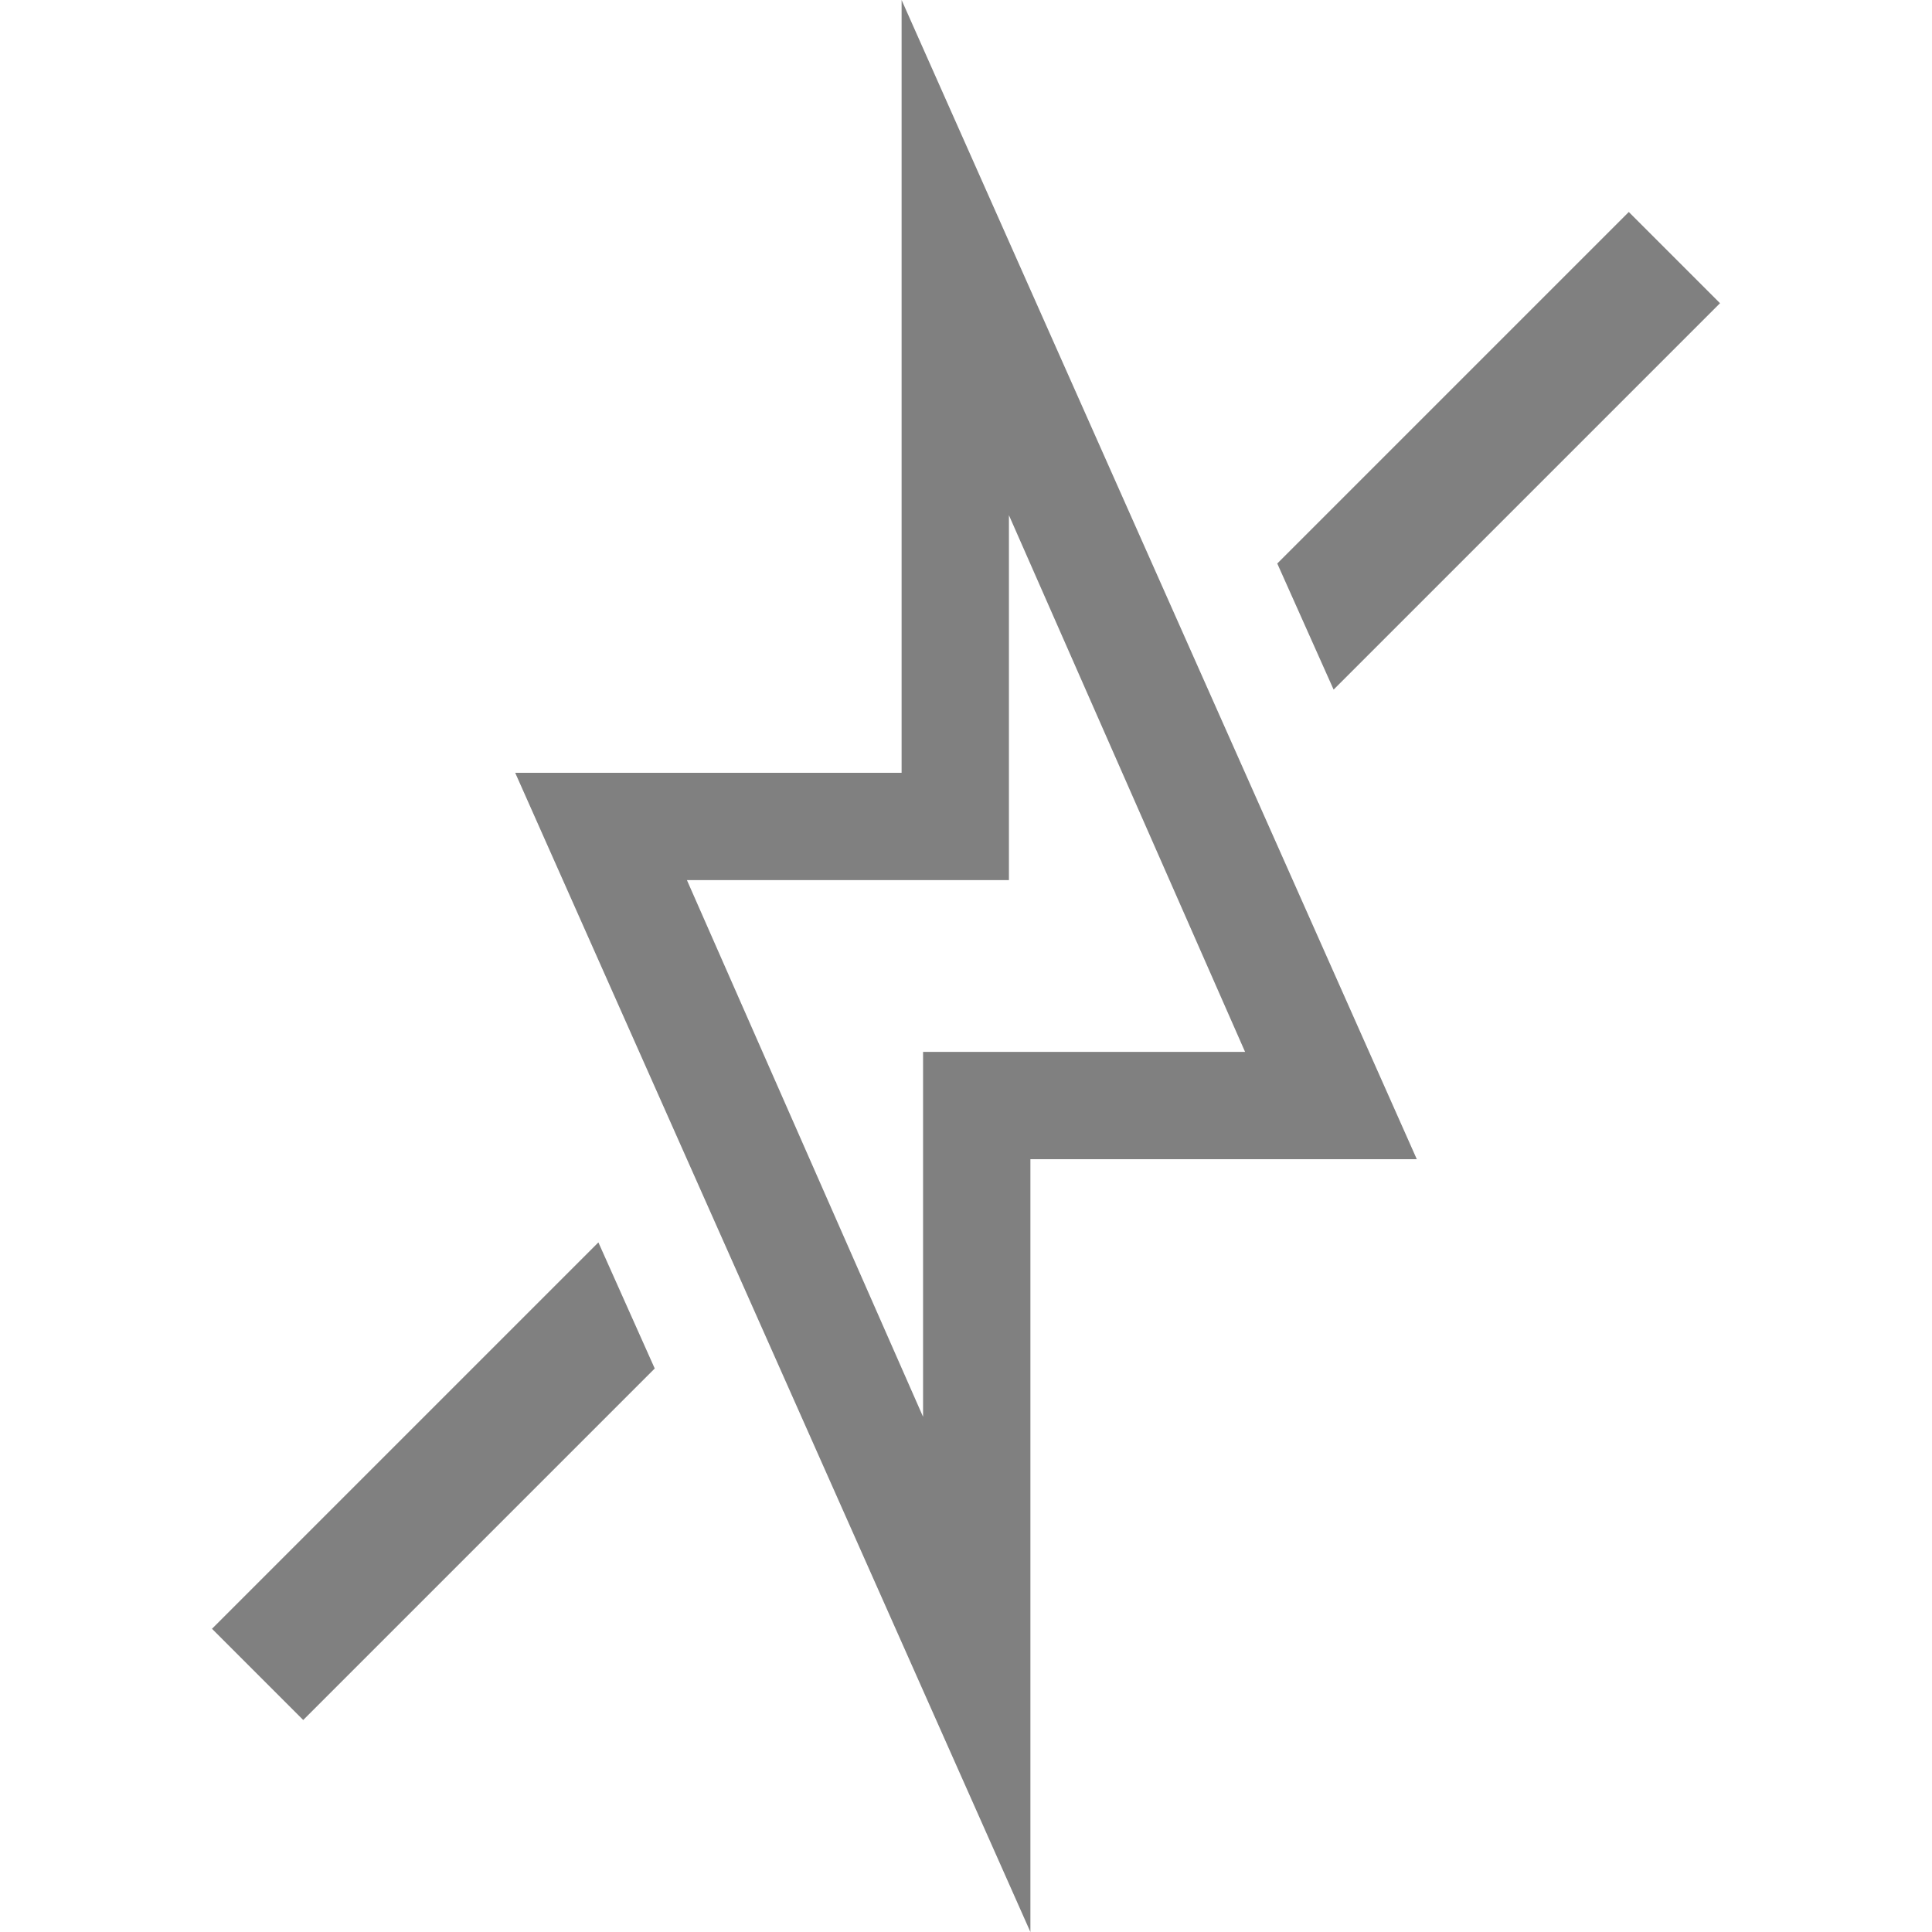
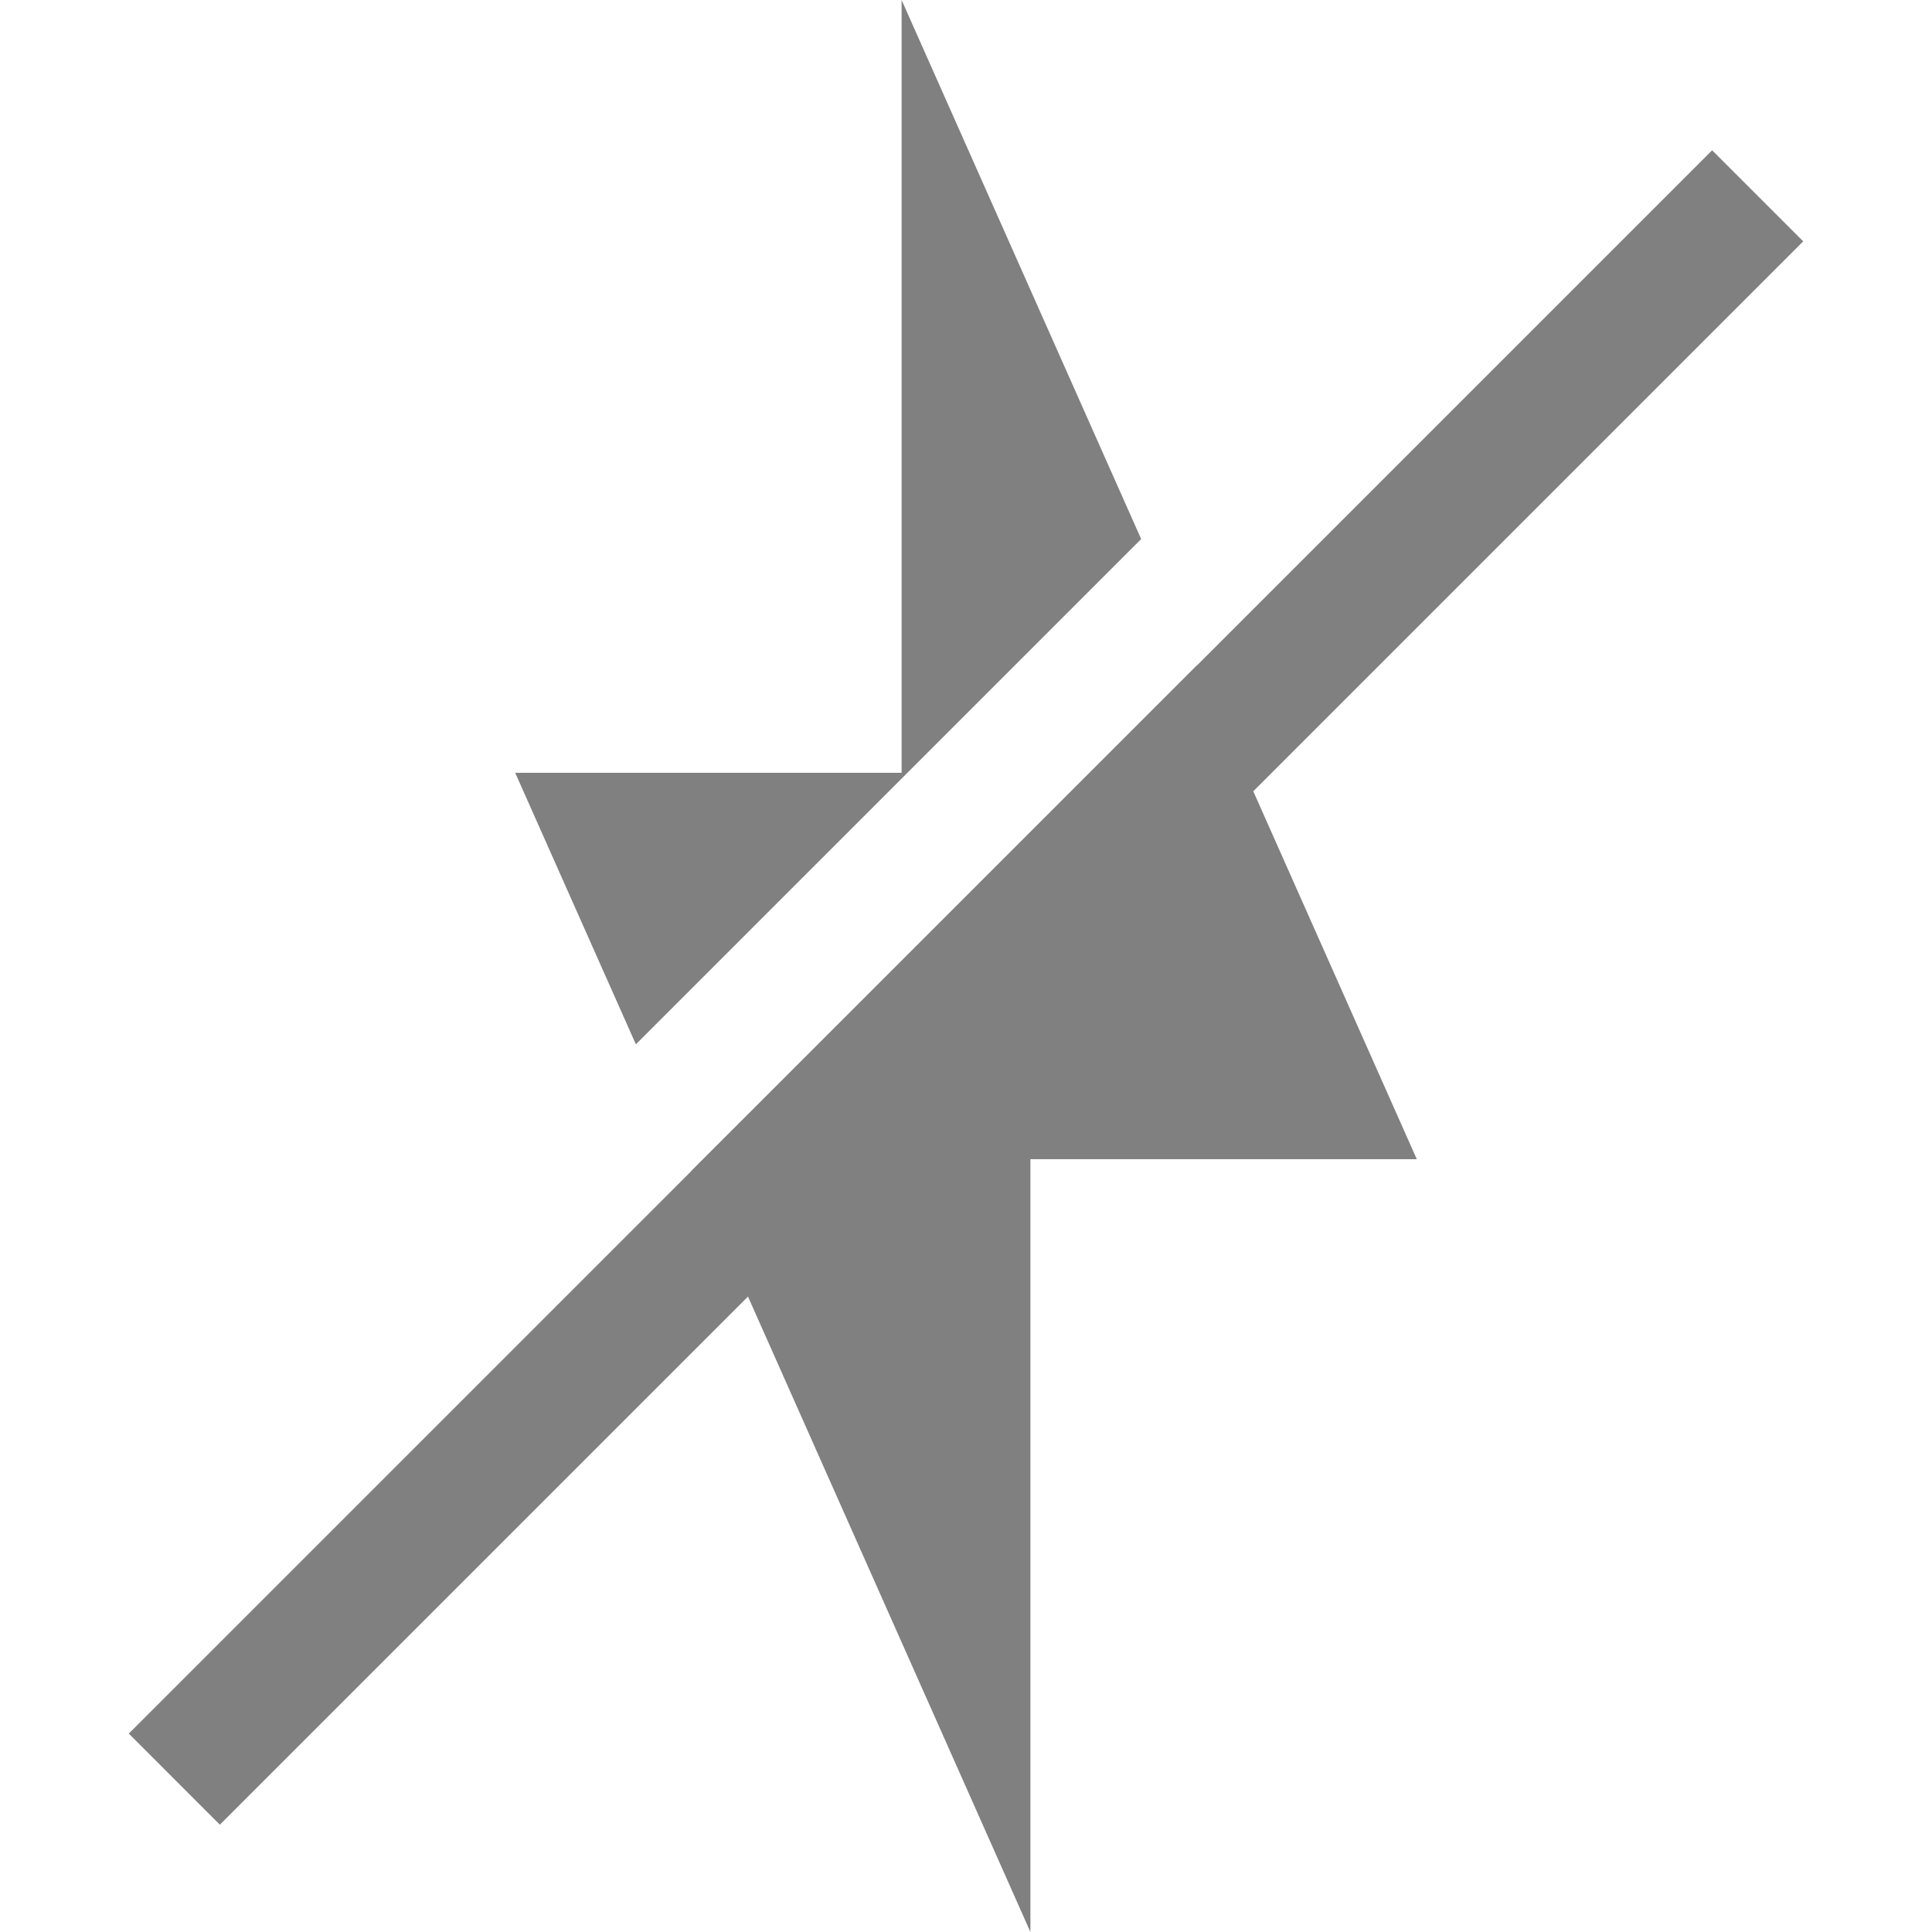
<svg xmlns="http://www.w3.org/2000/svg" width="90" height="90" id="svg4874" version="1.1" viewBox="0 0 90 90">
  <defs id="defs4876" />
  <g id="layer1" transform="translate(67.85715,-84.50504)">
    <g transform="matrix(0,-1,-1,0,373.5051,516.505)" id="g4845" style="display:inline">
      <g id="g1708" transform="matrix(0,-1,-1,0,1394.362,441.3622)">
        <rect style="color:#000000;fill:none;stroke:none;stroke-width:7.5;marker:none;visibility:visible;display:inline;overflow:visible;enable-background:accumulate" id="rect1710" width="90" height="90" x="0" y="962.362" />
-         <path style="fill:#808080;fill-opacity:1" d="m 42,0 0,36 -18,0 24,54 0,-36 18,0 z m 5,24 11,25 -15,0 0,17 L 32,41 47,41 Z" transform="translate(3.5e-6,962.3622)" id="path4212" />
-         <path style="font-style:normal;font-variant:normal;font-weight:normal;font-stretch:normal;text-indent:0;text-align:start;text-decoration:none;line-height:normal;letter-spacing:normal;word-spacing:normal;text-transform:none;direction:ltr;block-progression:tb;writing-mode:lr-tb;text-anchor:start;baseline-shift:baseline;color:#000000;fill:#808080;fill-opacity:1;stroke:none;stroke-width:6;marker:none;visibility:visible;display:inline;overflow:visible;enable-background:accumulate;font-family:Sans;-inkscape-font-specification:Sans" d="m 75.875,972.237 -16.375,16.375 2.625,5.875 18,-18 -4.25,-4.25 z m -48,48 -18,18 4.25,4.25 16.375,-16.375 -2.625,-5.875 z" id="path3030" />
+         <path style="fill:#808080;fill-opacity:1" d="M 42 0 L 42 36 L 24 36 L 29.621 48.648 L 53.16 25.111 L 42 0 z M 55.771 30.984 L 32.232 54.523 L 48 90 L 48 54 L 66 54 L 55.771 30.984 z " transform="translate(3.5e-6,962.3622)" id="path4138" />
+         <path style="color:#000000;font-style:normal;font-variant:normal;font-weight:normal;font-stretch:normal;font-size:medium;line-height:normal;text-indent:0;text-align:start;text-decoration:none;text-decoration-line:none;text-decoration-color:currentColor;letter-spacing:normal;word-spacing:normal;text-transform:none;direction:ltr;block-progression:tb;writing-mode:lr-tb;baseline-shift:baseline;text-anchor:start;clip-rule:nonzero;display:inline;overflow:visible;visibility:visible;opacity:1;isolation:auto;color-interpolation:sRGB;color-interpolation-filters:linearRGB;fill:#808080;fill-opacity:1;fill-rule:nonzero;stroke:none;stroke-width:6;stroke-linecap:butt;stroke-linejoin:round;stroke-miterlimit:4;stroke-dasharray:none;stroke-dashoffset:0;stroke-opacity:1;marker:none;color-rendering:auto;image-rendering:auto;shape-rendering:auto;text-rendering:auto;enable-background:accumulate" d="m 79.758,969.363 -73.758,73.756 4.242,4.244 73.758,-73.758 z" id="path4137" />
      </g>
    </g>
  </g>
</svg>
